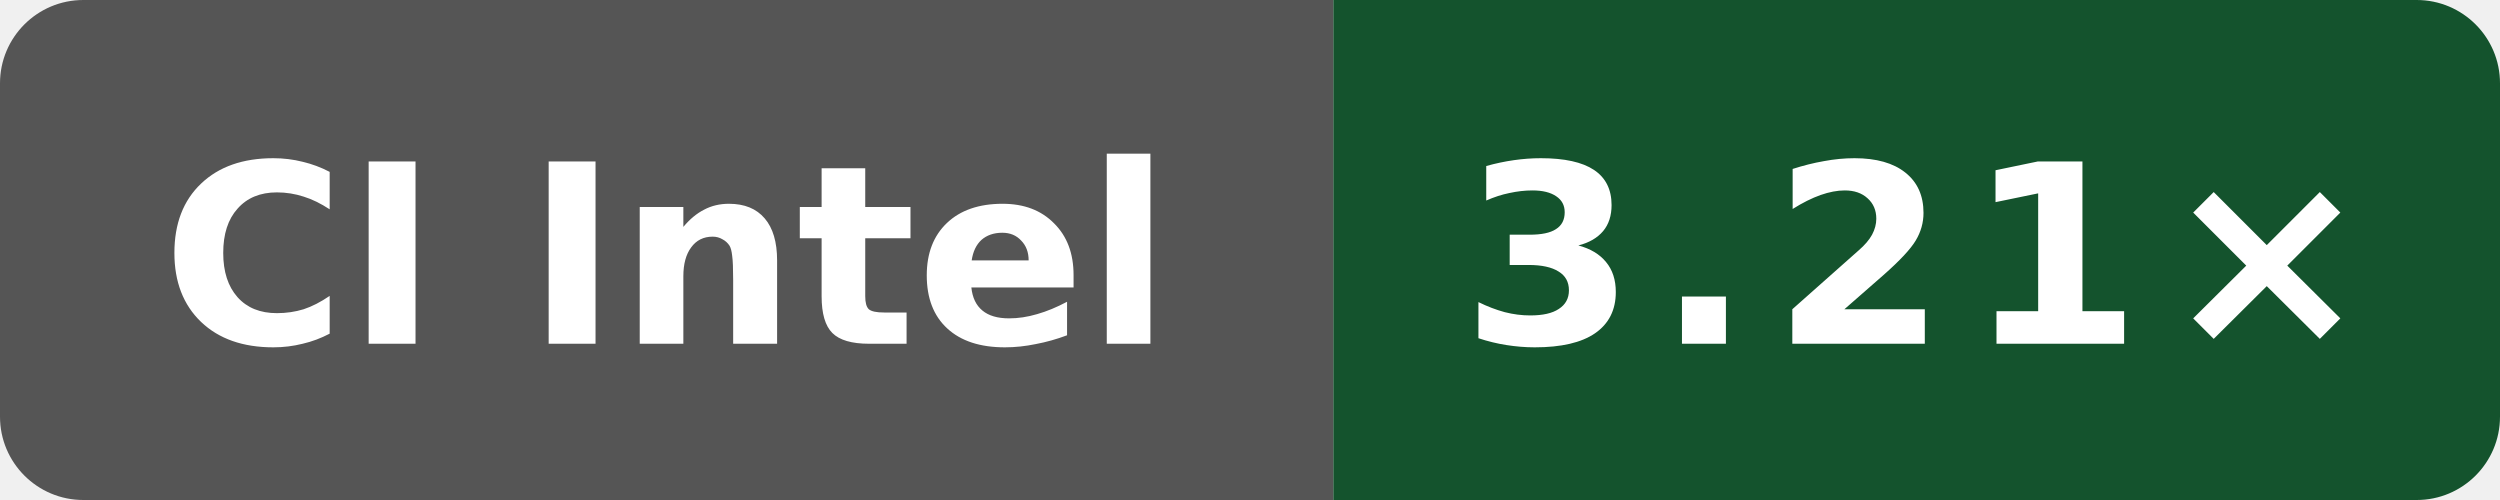
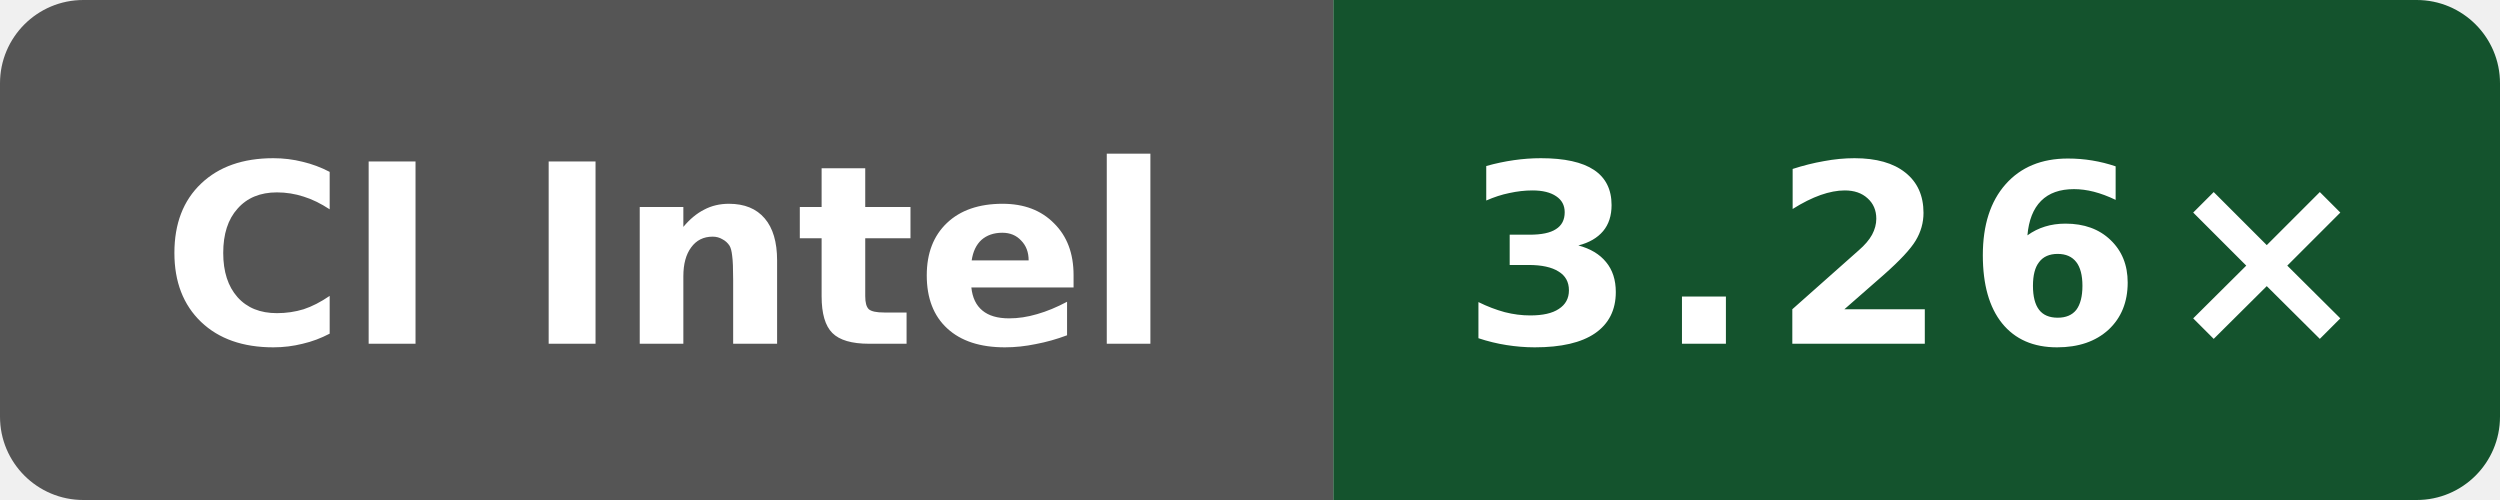
- <svg xmlns="http://www.w3.org/2000/svg" data-original-label="Public O0 compile vs gcc; Intel(R) Xeon(R) 6975P-C; revision d8c559893a923e5683c44df6cb98076271dd6f01" data-original-message="3.21×" width="120" height="24" viewBox="0 0 120 24" role="img" aria-label="Public O0 compile vs gcc; Intel(R) Xeon(R) 6975P-C; revision d8c559893a923e5683c44df6cb98076271dd6f01; measured d8c559893a923e5683c44df6cb98076271dd6f01; 2 commits behind main: 3.21×">
+ <svg xmlns="http://www.w3.org/2000/svg" data-original-label="Public O0 compile vs gcc; Intel(R) Xeon(R) 6975P-C; revision dc54668b7b4a2cc926fb1fd6ebcf88a0cb513fb6" data-original-message="3.26×" width="120" height="24" viewBox="0 0 120 24" role="img" aria-label="Public O0 compile vs gcc; Intel(R) Xeon(R) 6975P-C; revision dc54668b7b4a2cc926fb1fd6ebcf88a0cb513fb6; measured dc54668b7b4a2cc926fb1fd6ebcf88a0cb513fb6; 0 commits behind main: 3.26×">
  <defs>
    <clipPath id="badge">
      <rect width="120" height="24" rx="4" />
    </clipPath>
  </defs>
  <g clip-path="url(#badge)">
    <rect width="64" height="24" fill="#555" />
    <rect x="64" width="56" height="24" fill="#14532d" />
  </g>
  <text x="32" y="16.5" fill="#fff" text-anchor="middle" font-family="Verdana,Geneva,DejaVu Sans,sans-serif" font-size="12" font-weight="700" textLength="52" lengthAdjust="spacingAndGlyphs">CI Intel</text>
-   <text x="92" y="16.5" fill="#fff" text-anchor="middle" font-family="Verdana,Geneva,DejaVu Sans,sans-serif" font-size="12" font-weight="700" letter-spacing="1" textLength="39" lengthAdjust="spacingAndGlyphs">3.21×</text>
+   <text x="92" y="16.5" fill="#fff" text-anchor="middle" font-family="Verdana,Geneva,DejaVu Sans,sans-serif" font-size="12" font-weight="700" letter-spacing="1" textLength="39" lengthAdjust="spacingAndGlyphs">3.26×</text>
</svg>
